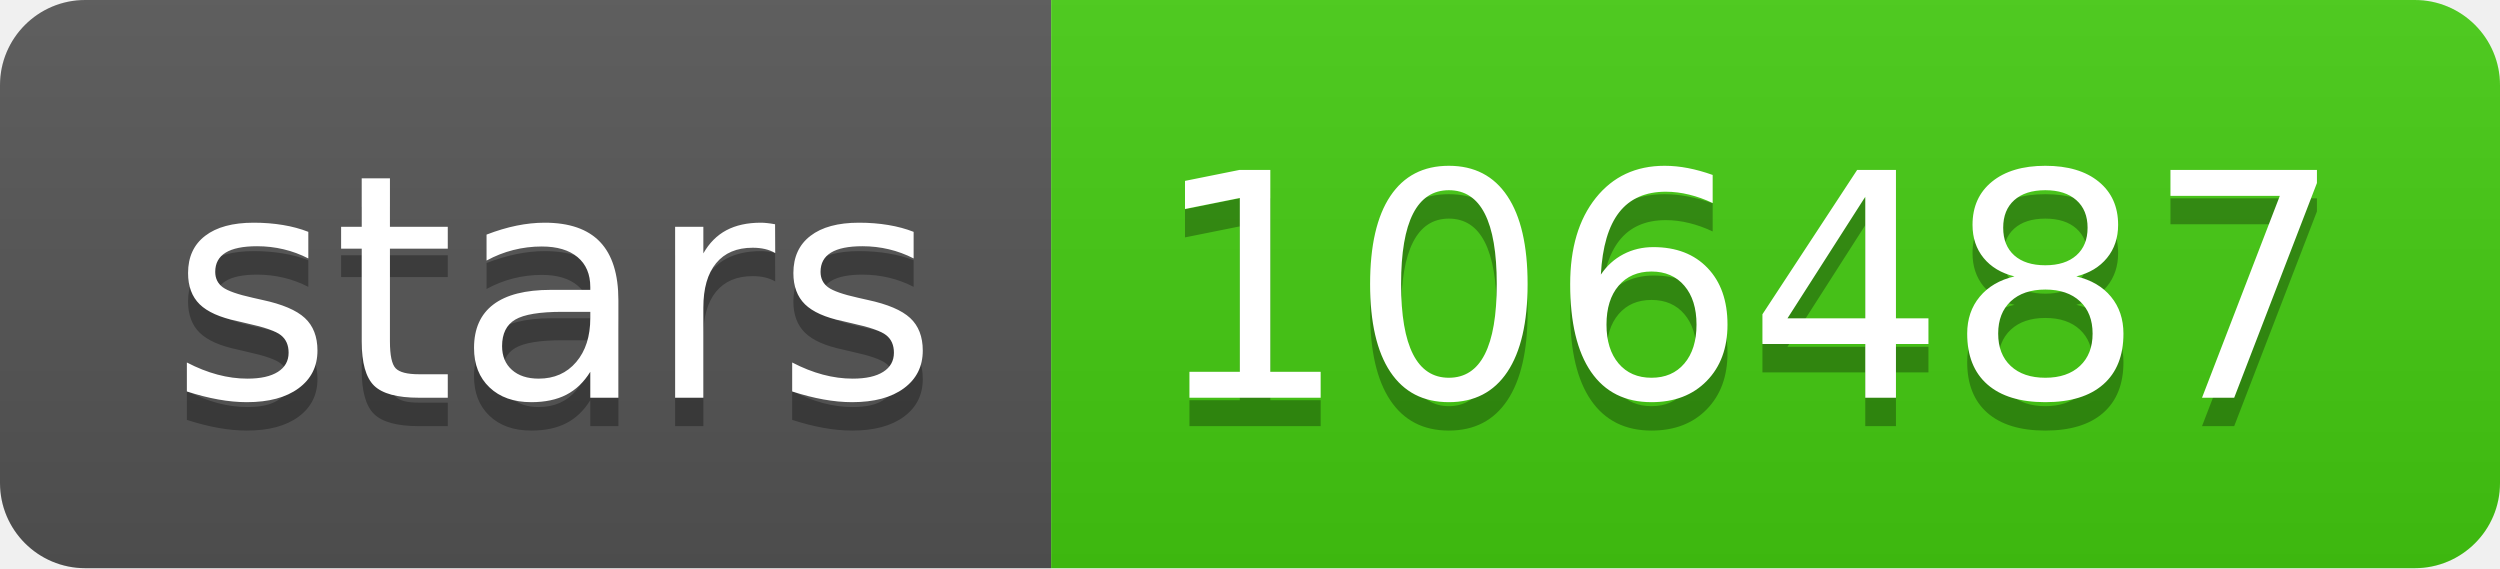
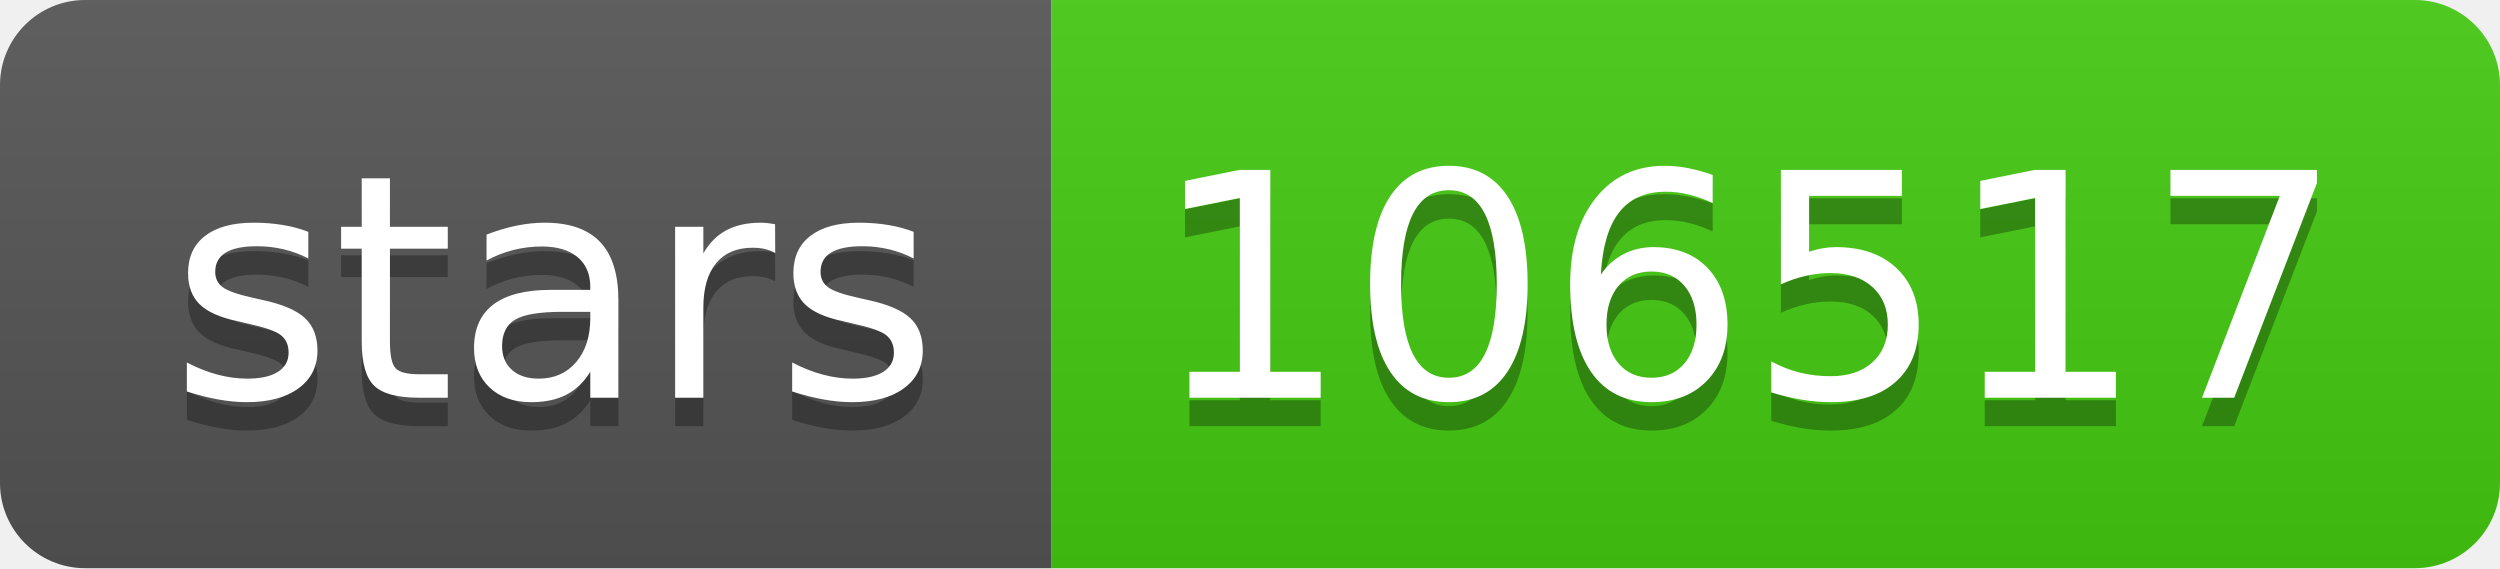
- <svg xmlns="http://www.w3.org/2000/svg" width="88" height="20" role="img" aria-label="stars: 106487">
+ <svg xmlns="http://www.w3.org/2000/svg" width="88" height="20" role="img" aria-label="stars: 106517">
  <linearGradient id="s" x2="0" y2="100%">
    <stop offset="0" stop-color="#bbb" stop-opacity=".1" />
    <stop offset="1" stop-opacity=".1" />
  </linearGradient>
  <clipPath id="r">
    <rect width="88" height="20" rx="3" fill="#fff" />
  </clipPath>
  <g clip-path="url(#r)">
    <rect width="37" height="20" fill="#555" />
    <rect x="37" width="51" height="20" fill="#4c1" />
    <rect width="88" height="20" fill="url(#s)" />
  </g>
  <g fill="#fff" text-anchor="middle" font-family="Verdana,Geneva,DejaVu Sans,sans-serif" text-rendering="geometricPrecision" font-size="110">
    <text aria-hidden="true" x="195" y="150" fill="#010101" fill-opacity=".3" transform="scale(.1)" textLength="270">stars</text>
    <text x="195" y="140" transform="scale(.1)" fill="#fff" textLength="270">stars</text>
-     <text aria-hidden="true" x="615" y="150" fill="#010101" fill-opacity=".3" transform="scale(.1)" textLength="410">106487</text>
-     <text x="615" y="140" transform="scale(.1)" fill="#fff" textLength="410">106487</text>
+     <text aria-hidden="true" x="615" y="150" fill="#010101" fill-opacity=".3" transform="scale(.1)" textLength="410">106517</text>
+     <text x="615" y="140" transform="scale(.1)" fill="#fff" textLength="410">106517</text>
  </g>
</svg>
